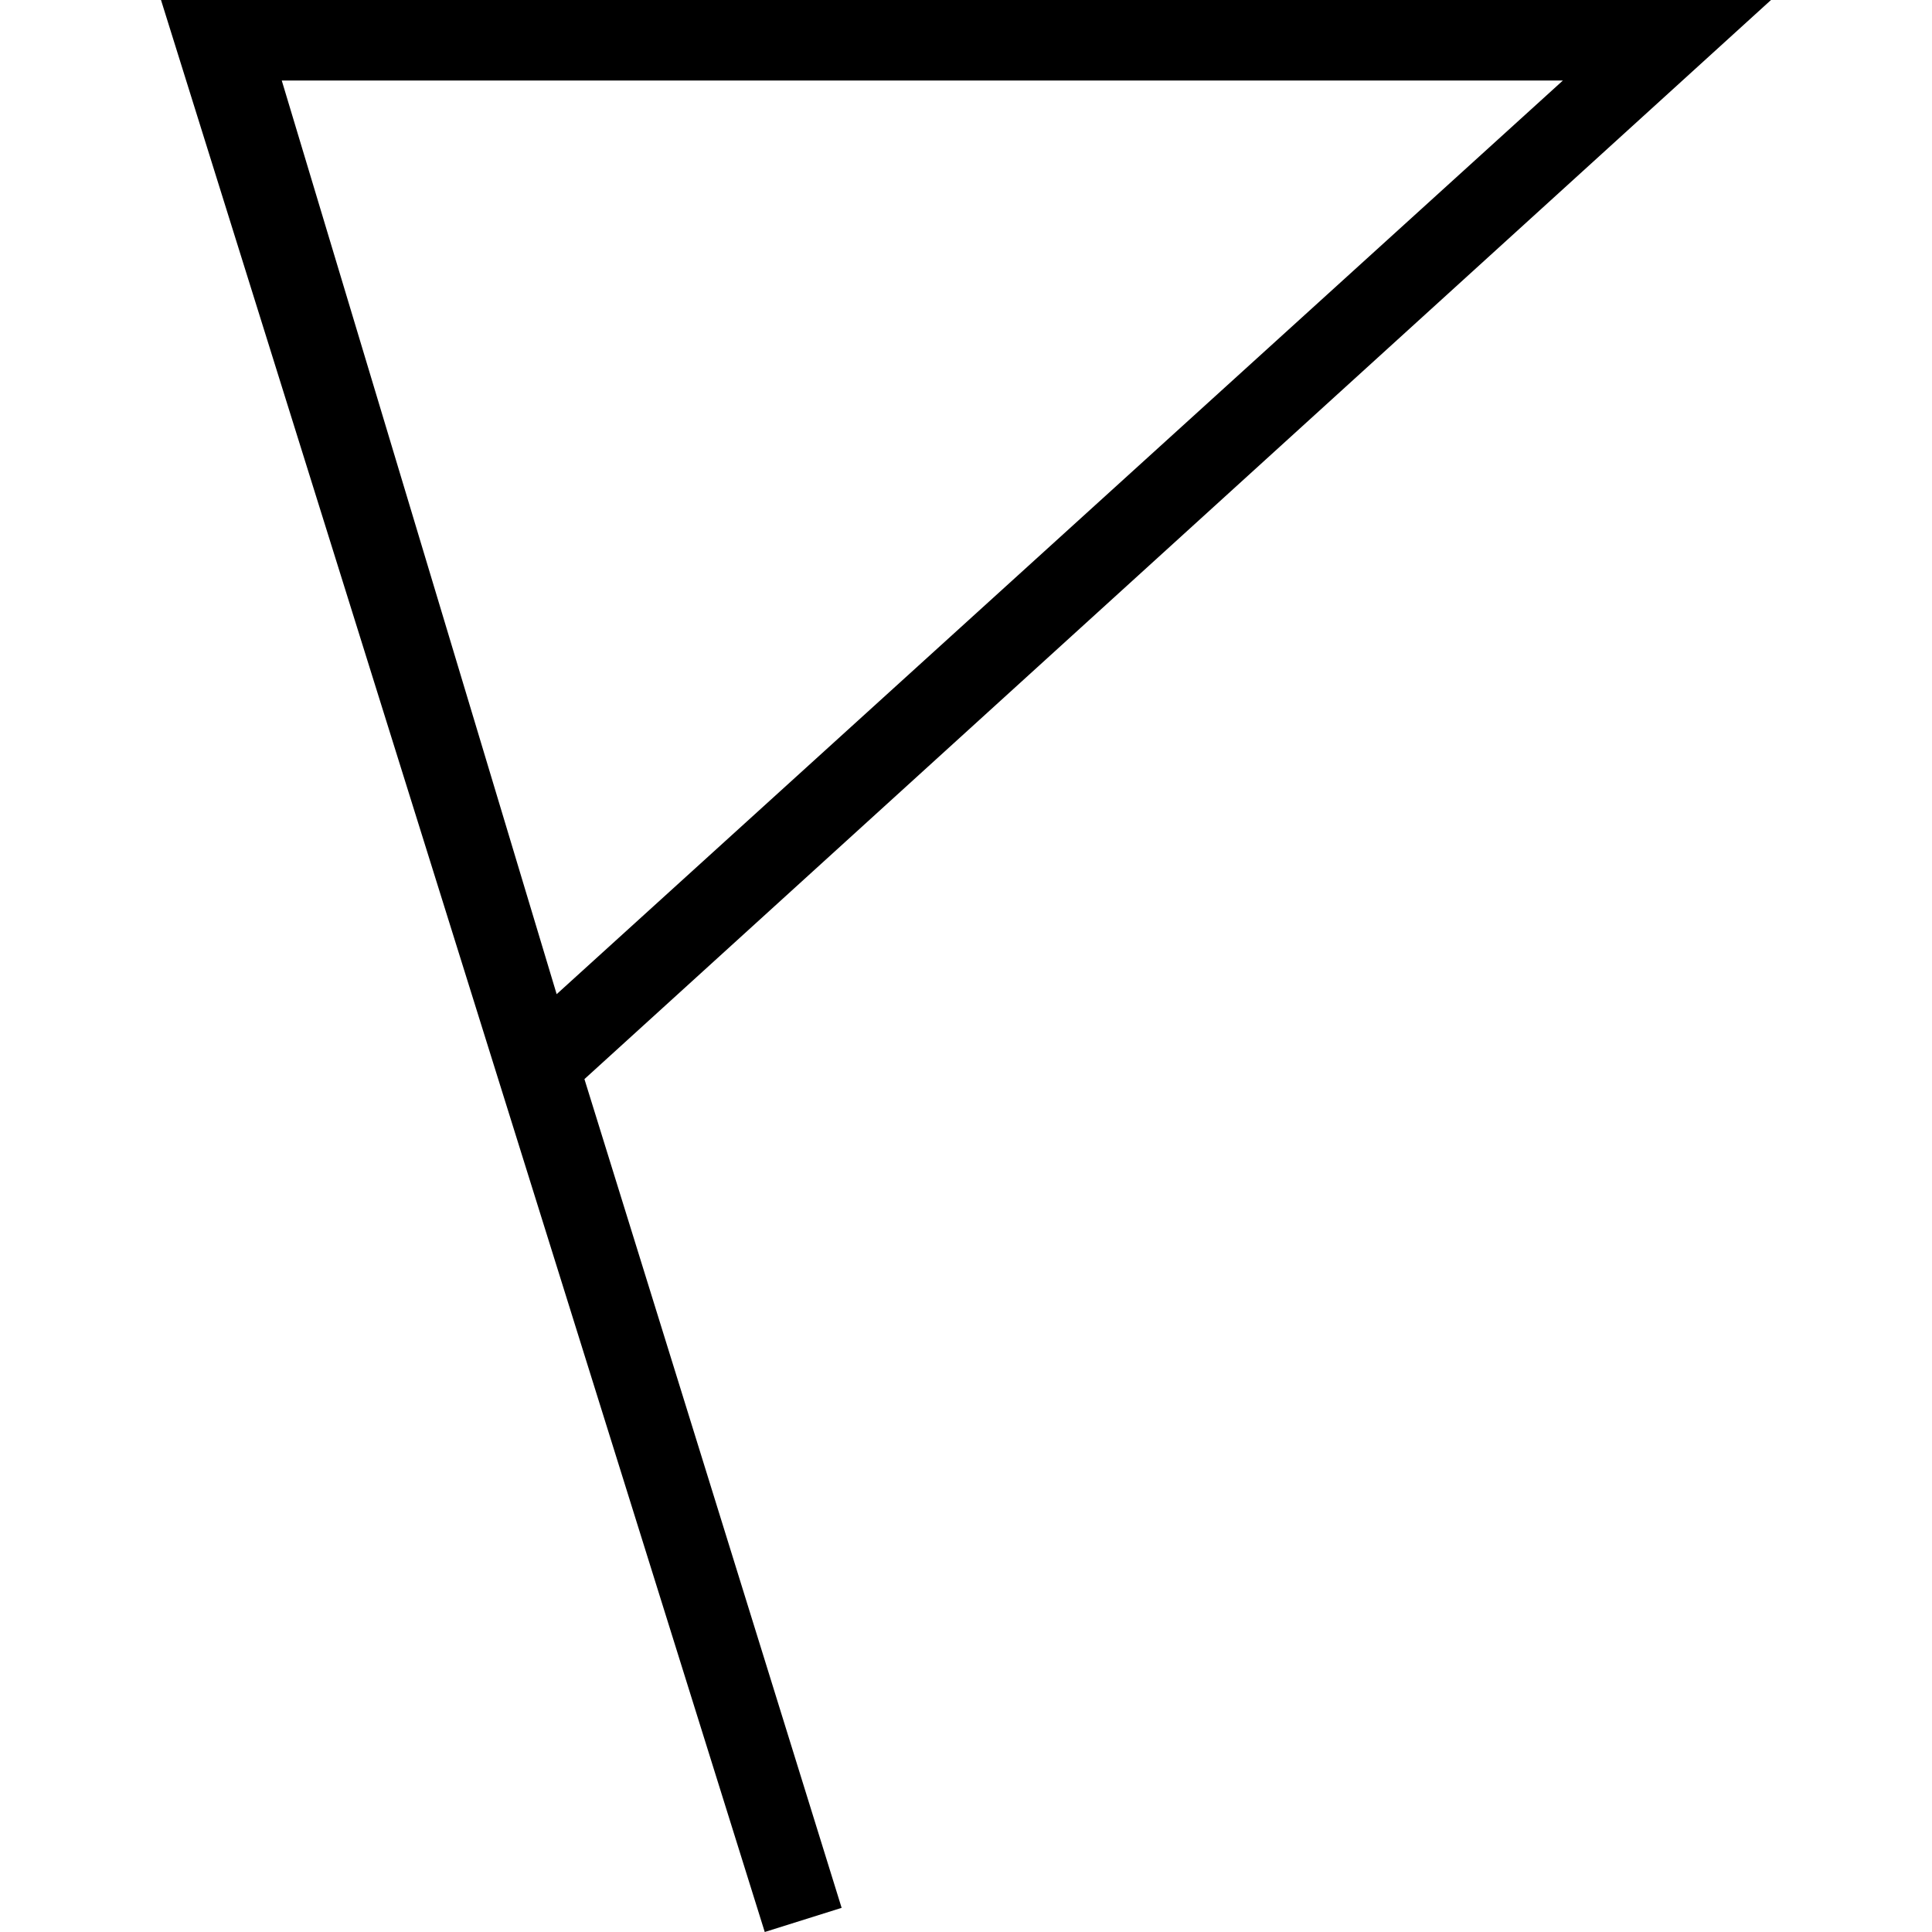
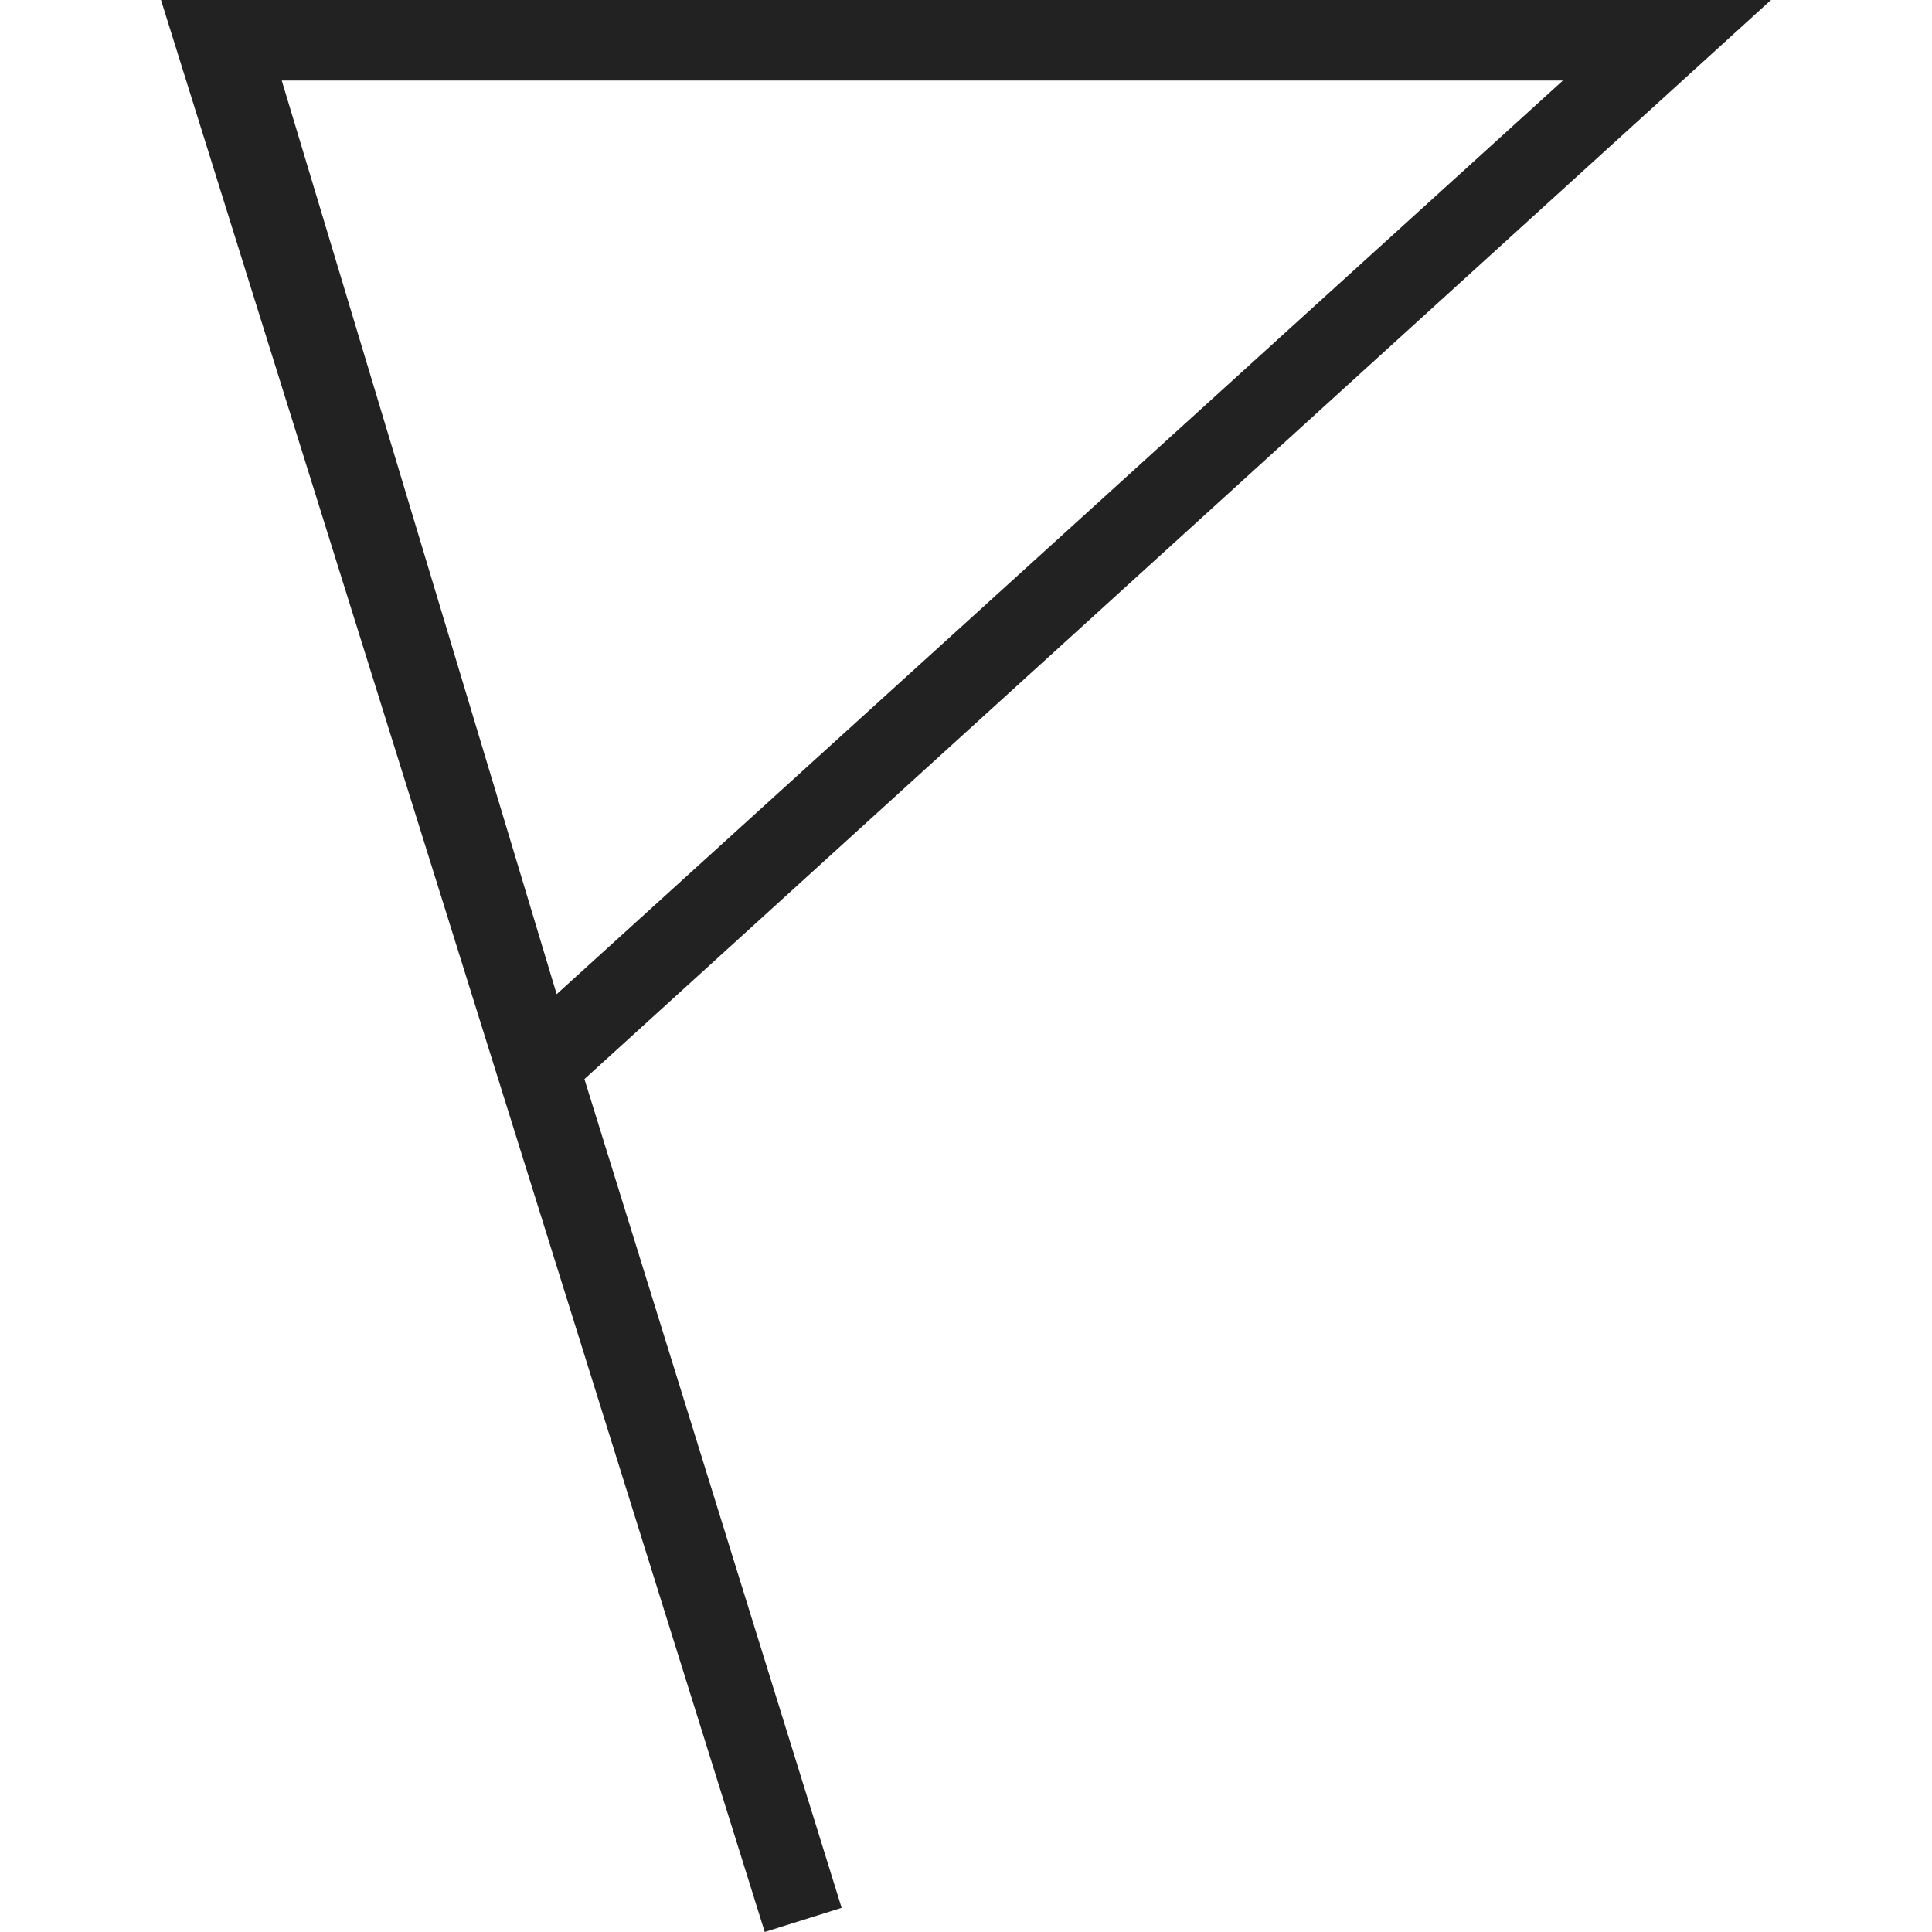
- <svg xmlns="http://www.w3.org/2000/svg" viewBox="0 0 48 48">
+ <svg xmlns="http://www.w3.org/2000/svg" viewBox="0 0 48 48" fill="#222">
  <path d="M44, 0H4L19, 48l1.91-.6L14.52, 26.81ZM7, 2H38.83l-25, 22.7Z" />
</svg>
